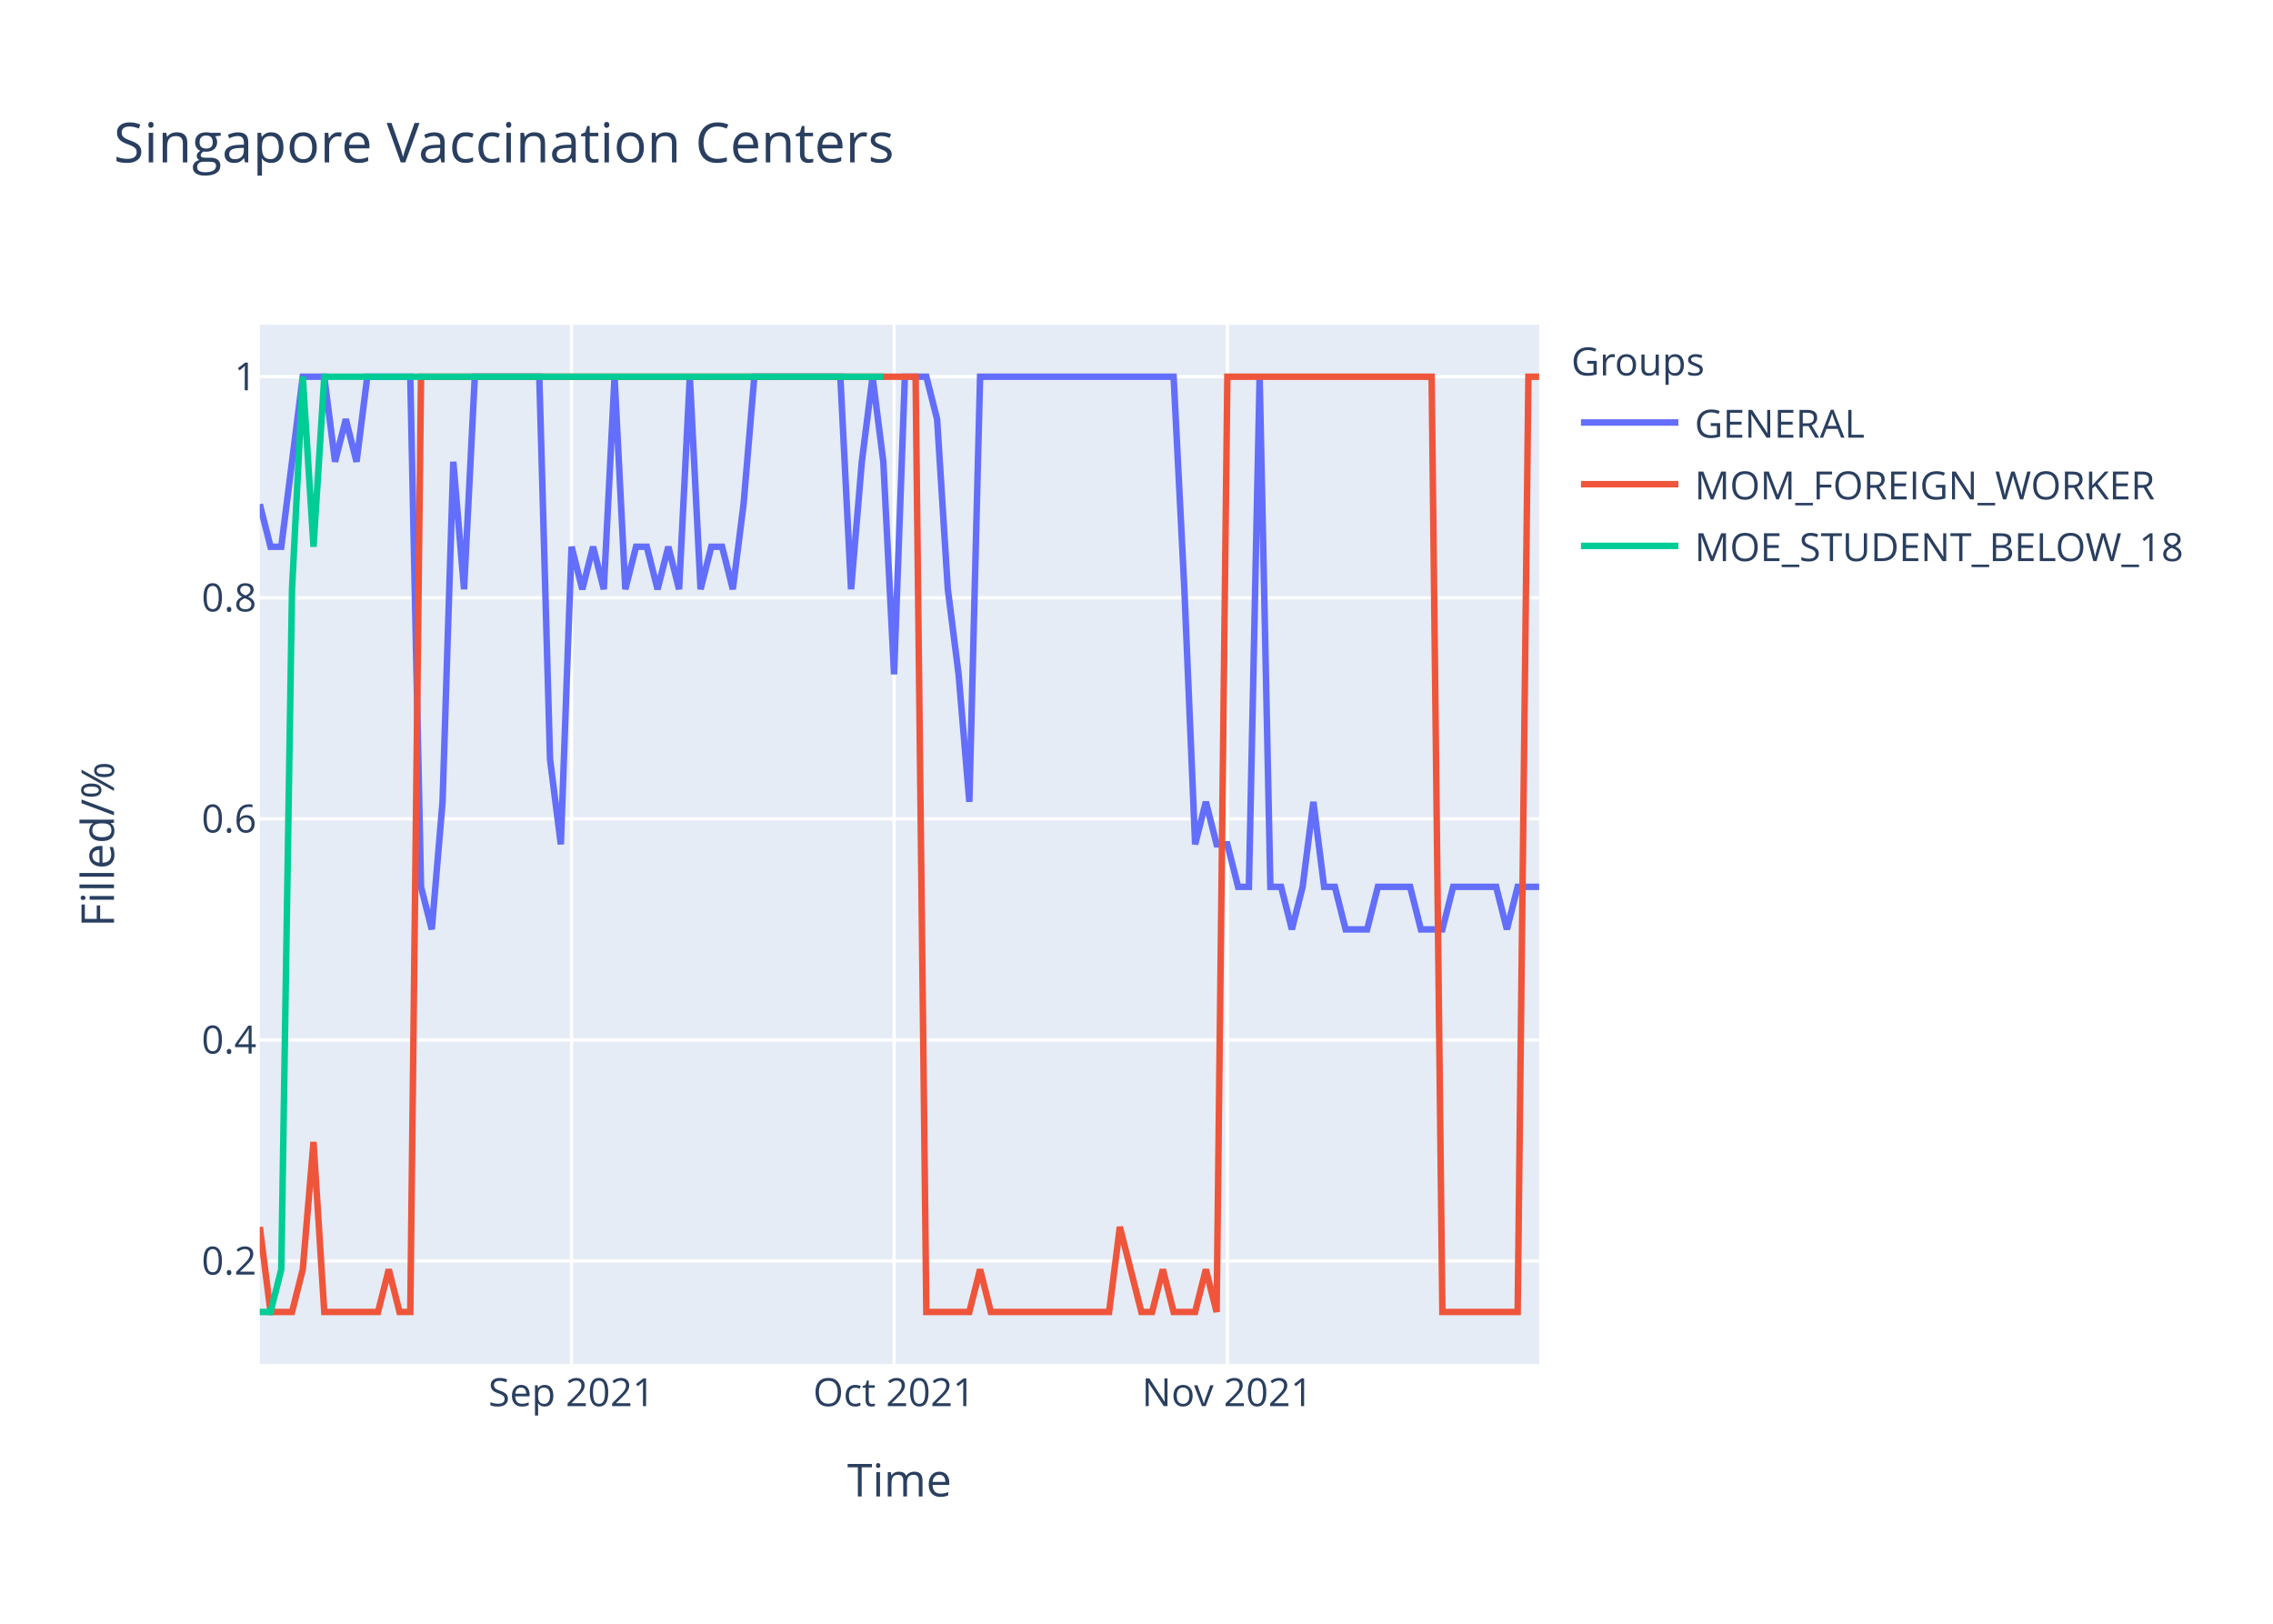
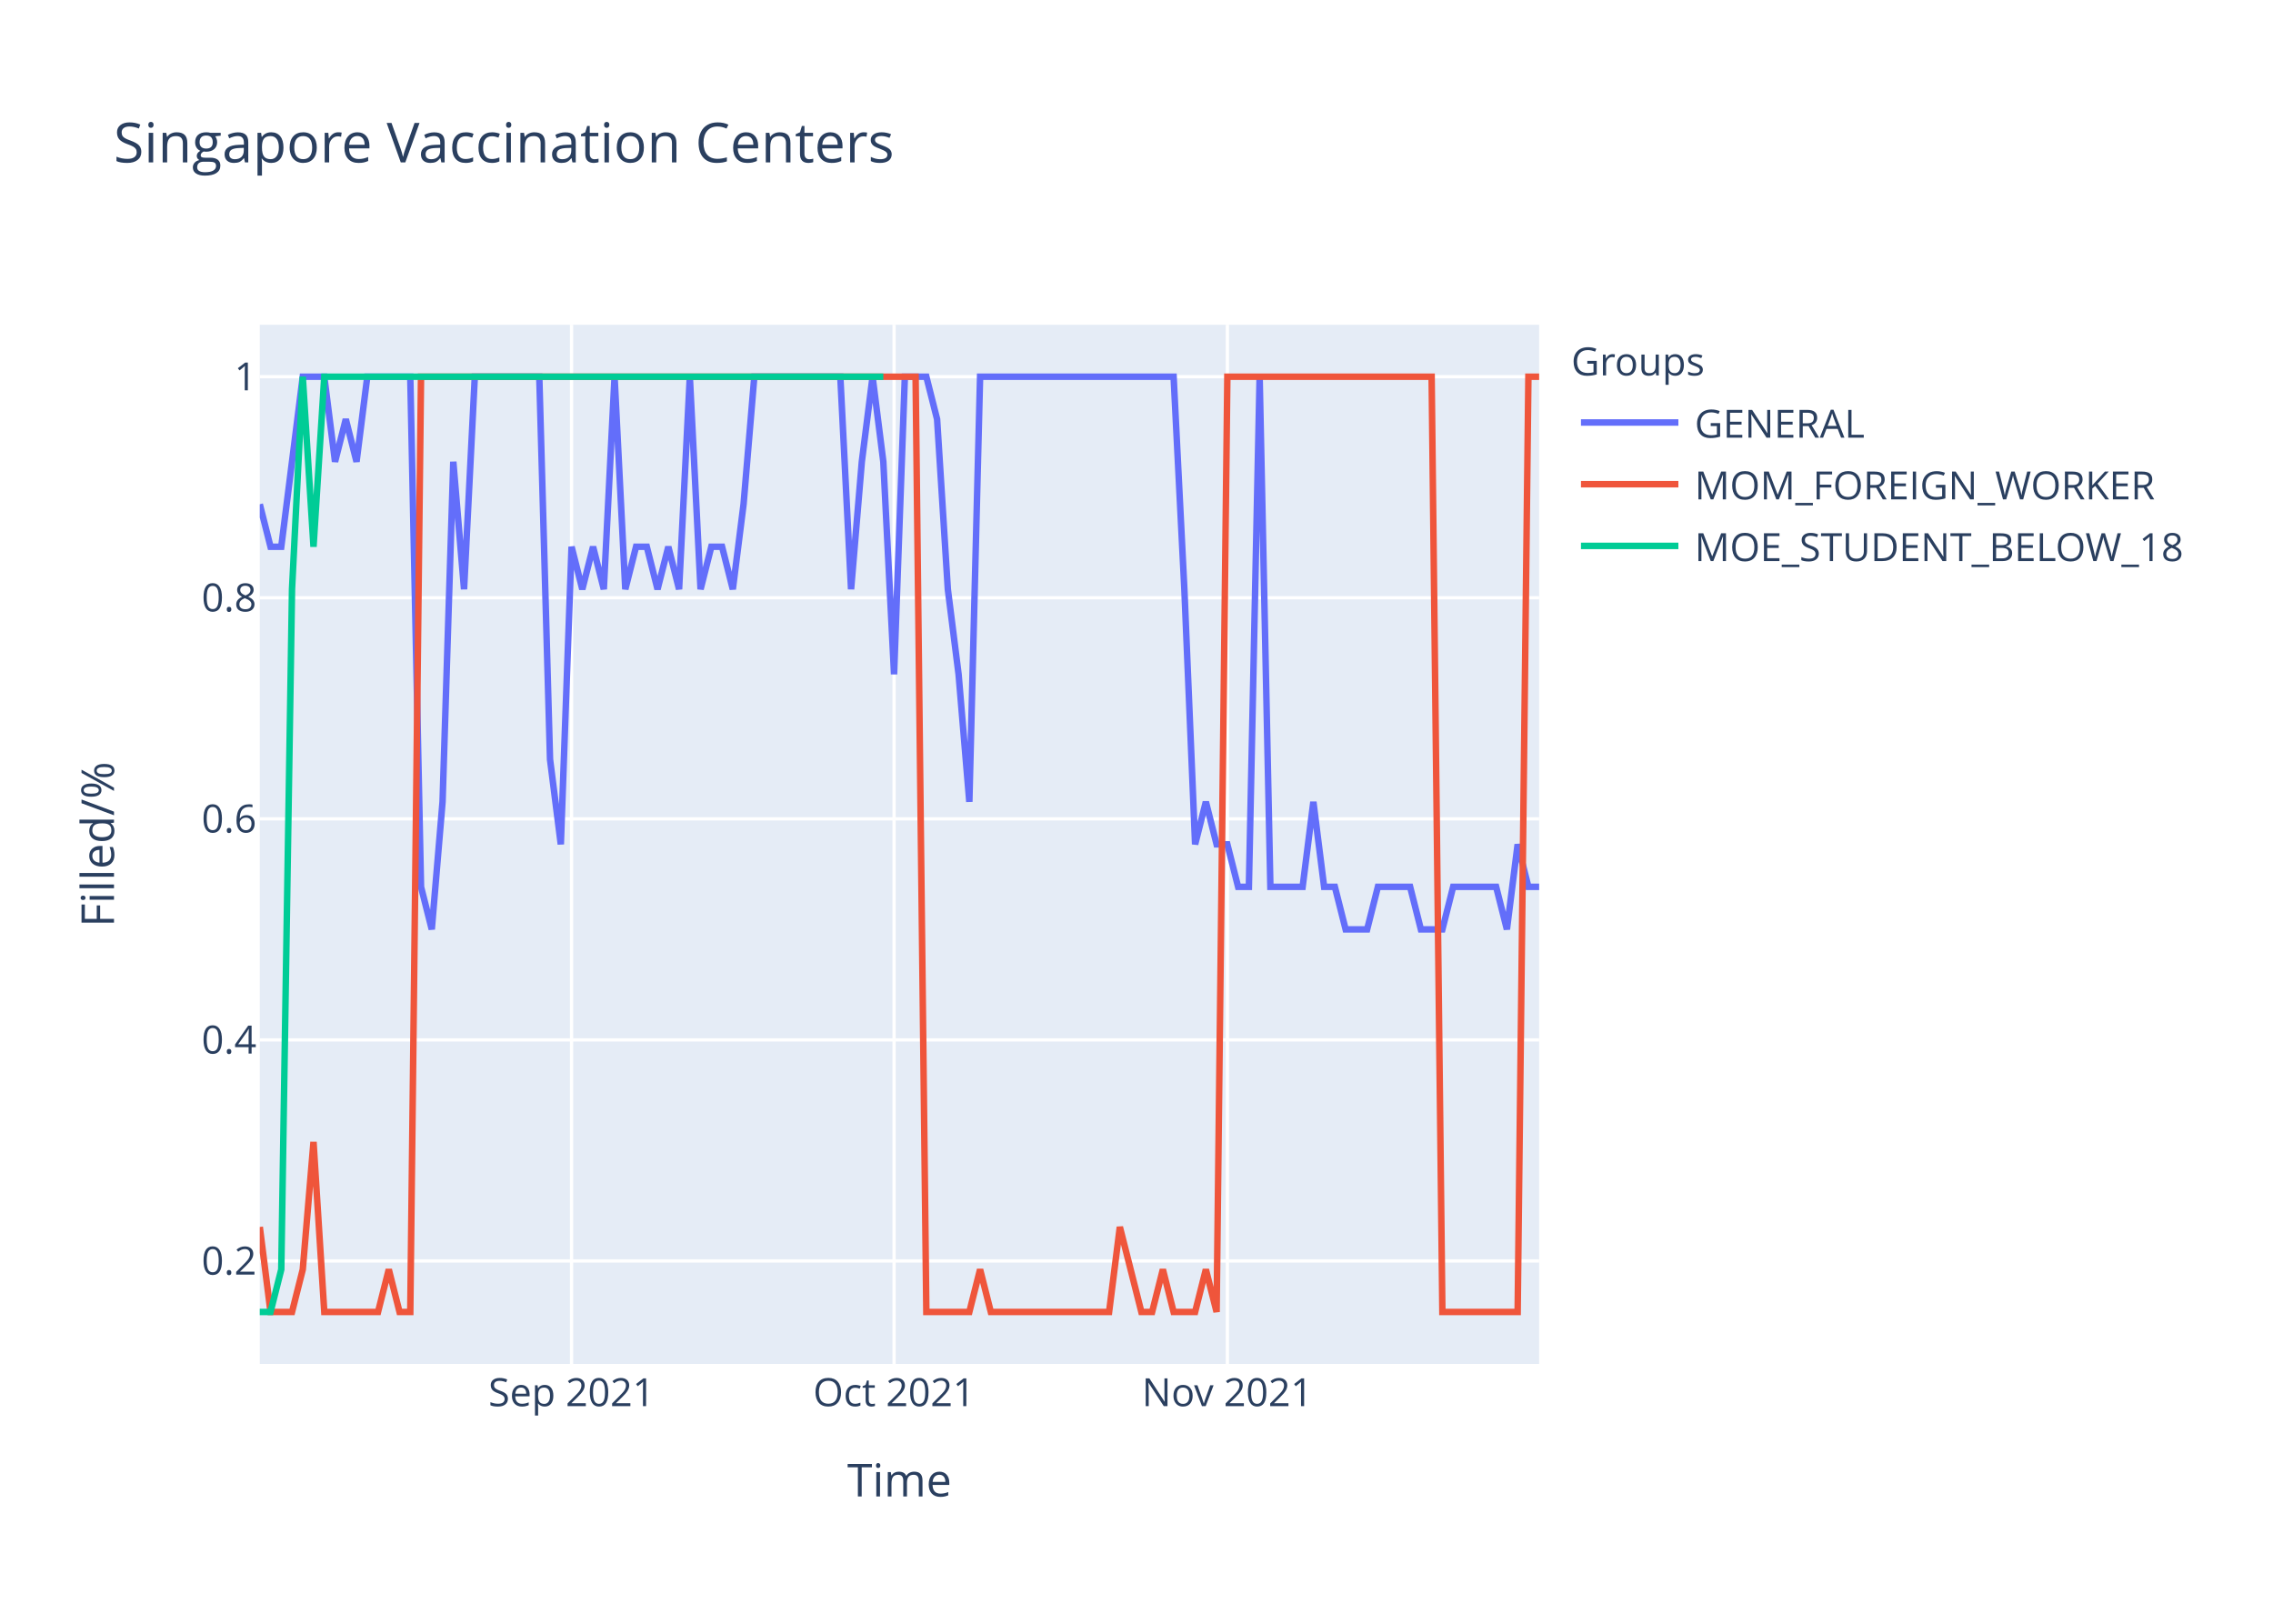
<svg xmlns="http://www.w3.org/2000/svg" class="main-svg" width="700" height="500" style="" viewBox="0 0 700 500">
  <rect x="0" y="0" width="700" height="500" style="fill: rgb(255, 255, 255); fill-opacity: 1;" />
-   <defs id="defs-e48281">
+   <defs id="defs-7be7dd">
    <g class="clips">
-       <clipPath id="clipe48281xyplot" class="plotclip">
+       <clipPath id="clip7be7ddxyplot" class="plotclip">
        <rect width="394" height="320" />
      </clipPath>
-       <clipPath class="axesclip" id="clipe48281x">
+       <clipPath class="axesclip" id="clip7be7ddx">
        <rect x="80" y="0" width="394" height="500" />
      </clipPath>
-       <clipPath class="axesclip" id="clipe48281y">
+       <clipPath class="axesclip" id="clip7be7ddy">
        <rect x="0" y="100" width="700" height="320" />
      </clipPath>
-       <clipPath class="axesclip" id="clipe48281xy">
+       <clipPath class="axesclip" id="clip7be7ddxy">
        <rect x="80" y="100" width="394" height="320" />
      </clipPath>
    </g>
    <g class="gradients" />
  </defs>
  <g class="bglayer">
    <rect class="bg" x="80" y="100" width="394" height="320" style="fill: rgb(229, 236, 246); fill-opacity: 1; stroke-width: 0;" />
  </g>
  <g class="layer-below">
    <g class="imagelayer" />
    <g class="shapelayer" />
  </g>
  <g class="cartesianlayer">
    <g class="subplot xy">
      <g class="layer-subplot">
        <g class="shapelayer" />
        <g class="imagelayer" />
      </g>
      <g class="gridlayer">
        <g class="x">
          <path class="xgrid crisp" transform="translate(176.02,0)" d="M0,100v320" style="stroke: rgb(255, 255, 255); stroke-opacity: 1; stroke-width: 1px;" />
          <path class="xgrid crisp" transform="translate(275.34,0)" d="M0,100v320" style="stroke: rgb(255, 255, 255); stroke-opacity: 1; stroke-width: 1px;" />
          <path class="xgrid crisp" transform="translate(377.98,0)" d="M0,100v320" style="stroke: rgb(255, 255, 255); stroke-opacity: 1; stroke-width: 1px;" />
        </g>
        <g class="y">
          <path class="ygrid crisp" transform="translate(0,388.29)" d="M80,0h394" style="stroke: rgb(255, 255, 255); stroke-opacity: 1; stroke-width: 1px;" />
          <path class="ygrid crisp" transform="translate(0,320.22)" d="M80,0h394" style="stroke: rgb(255, 255, 255); stroke-opacity: 1; stroke-width: 1px;" />
          <path class="ygrid crisp" transform="translate(0,252.15)" d="M80,0h394" style="stroke: rgb(255, 255, 255); stroke-opacity: 1; stroke-width: 1px;" />
          <path class="ygrid crisp" transform="translate(0,184.07)" d="M80,0h394" style="stroke: rgb(255, 255, 255); stroke-opacity: 1; stroke-width: 1px;" />
          <path class="ygrid crisp" transform="translate(0,116)" d="M80,0h394" style="stroke: rgb(255, 255, 255); stroke-opacity: 1; stroke-width: 1px;" />
        </g>
      </g>
      <g class="zerolinelayer" />
      <path class="xlines-below" />
      <path class="ylines-below" />
      <g class="overlines-below" />
      <g class="xaxislayer-below" />
      <g class="yaxislayer-below" />
      <g class="overaxes-below" />
-       <g class="plot" transform="translate(80,100)" clip-path="url('#clipe48281xyplot')">
+       <g class="plot" transform="translate(80,100)" clip-path="url('#clip7be7ddxyplot')">
        <g class="scatterlayer mlayer">
-           <g class="trace scatter trace7511bd" style="stroke-miterlimit: 2; opacity: 1;">
+           <g class="trace scatter trace9d4262" style="stroke-miterlimit: 2; opacity: 1;">
            <g class="fills" />
            <g class="errorbars" />
            <g class="lines">
-               <path class="js-line" d="M0,55.27L3.31,68.36L6.62,68.36L13.24,16L16.55,16L19.87,16L23.18,42.18L26.49,29.09L29.8,42.18L33.11,16L36.42,16L46.35,16L49.66,173.09L52.97,186.18L56.29,146.91L59.6,42.18L62.91,81.45L66.22,16L69.53,16L86.08,16L89.39,133.82L92.71,160L96.02,68.36L99.33,81.45L102.64,68.36L105.95,81.45L109.26,16L112.57,81.45L115.88,68.36L119.19,68.36L122.5,81.45L125.82,68.36L129.13,81.45L132.44,16L135.75,81.45L139.06,68.36L142.37,68.36L145.68,81.45L148.99,55.27L152.3,16L155.61,16L178.79,16L182.1,81.45L185.41,42.18L188.72,16L192.03,42.18L195.34,107.64L198.66,16L201.97,16L205.28,16L208.59,29.09L211.9,81.45L215.21,107.64L218.52,146.91L221.83,16L281.43,16L284.74,81.45L288.05,160L291.36,146.91L294.67,160L297.98,160L301.29,173.09L304.61,173.09L307.92,16L311.23,173.09L314.54,173.09L317.85,186.18L321.16,173.09L324.47,146.91L327.78,173.09L331.09,173.09L334.4,186.18L337.71,186.18L341.03,186.18L344.34,173.09L354.27,173.09L357.58,186.18L364.2,186.18L367.51,173.09L380.76,173.09L384.07,186.18L387.38,173.09L390.69,173.09L394,173.09" style="vector-effect: non-scaling-stroke; fill: none; stroke: rgb(99, 110, 250); stroke-opacity: 1; stroke-width: 2px; opacity: 1;" />
+               <path class="js-line" d="M0,55.27L3.31,68.36L6.62,68.36L13.24,16L16.55,16L19.87,16L23.18,42.18L26.49,29.09L29.8,42.18L33.11,16L36.42,16L46.35,16L49.66,173.09L52.97,186.18L56.29,146.91L59.6,42.18L62.91,81.45L66.22,16L69.53,16L86.08,16L89.39,133.82L92.71,160L96.02,68.36L99.33,81.45L102.64,68.36L105.95,81.45L109.26,16L112.57,81.45L115.88,68.36L119.19,68.36L122.5,81.45L125.82,68.36L129.13,81.45L132.44,16L135.75,81.45L139.06,68.36L142.37,68.36L145.68,81.45L148.99,55.27L152.3,16L155.61,16L178.79,16L182.1,81.45L185.41,42.18L188.72,16L192.03,42.18L195.34,107.64L198.66,16L201.97,16L205.28,16L208.59,29.09L211.9,81.45L215.21,107.64L218.52,146.91L221.83,16L281.43,16L284.74,81.45L288.05,160L291.36,146.91L294.67,160L297.98,160L301.29,173.09L304.61,173.09L307.92,16L311.23,173.09L321.16,173.09L324.47,146.91L327.78,173.09L331.09,173.09L334.4,186.18L337.71,186.18L341.03,186.18L344.34,173.09L354.27,173.09L357.58,186.18L364.2,186.18L367.51,173.09L380.76,173.09L384.07,186.18L387.38,160L390.69,173.09L394,173.09" style="vector-effect: non-scaling-stroke; fill: none; stroke: rgb(99, 110, 250); stroke-opacity: 1; stroke-width: 2px; opacity: 1;" />
            </g>
            <g class="points" />
            <g class="text" />
          </g>
-           <g class="trace scatter tracea1ee42" style="stroke-miterlimit: 2; opacity: 1;">
+           <g class="trace scatter tracea5e488" style="stroke-miterlimit: 2; opacity: 1;">
            <g class="fills" />
            <g class="errorbars" />
            <g class="lines">
              <path class="js-line" d="M0,277.82L3.31,304L6.62,304L9.93,304L13.24,290.91L16.55,251.64L19.87,304L36.42,304L39.73,290.91L43.04,304L46.35,304L49.66,16L52.97,16L201.97,16L205.28,304L218.52,304L221.83,290.91L225.14,304L228.45,304L261.56,304L264.87,277.82L271.5,304L274.81,304L278.12,290.91L281.43,304L288.05,304L291.36,290.91L294.67,304L297.98,16L360.89,16L364.2,304L387.38,304L390.69,16L394,16" style="vector-effect: non-scaling-stroke; fill: none; stroke: rgb(239, 85, 59); stroke-opacity: 1; stroke-width: 2px; opacity: 1;" />
            </g>
            <g class="points" />
            <g class="text" />
          </g>
-           <g class="trace scatter trace3b5f2e" style="stroke-miterlimit: 2; opacity: 1;">
+           <g class="trace scatter trace77d8fb" style="stroke-miterlimit: 2; opacity: 1;">
            <g class="fills" />
            <g class="errorbars" />
            <g class="lines">
              <path class="js-line" d="M0,304L3.31,304L6.62,290.91L9.93,81.45L13.24,16L16.55,68.36L19.87,16L192.03,16" style="vector-effect: non-scaling-stroke; fill: none; stroke: rgb(0, 204, 150); stroke-opacity: 1; stroke-width: 2px; opacity: 1;" />
            </g>
            <g class="points" />
            <g class="text" />
          </g>
        </g>
      </g>
      <g class="overplot" />
      <path class="xlines-above crisp" d="M0,0" style="fill: none;" />
      <path class="ylines-above crisp" d="M0,0" style="fill: none;" />
      <g class="overlines-above" />
      <g class="xaxislayer-above">
        <g class="xtick">
          <text text-anchor="middle" x="0" y="433" transform="translate(176.02,0)" style="font-family: 'Open Sans', verdana, arial, sans-serif; font-size: 12px; fill: rgb(42, 63, 95); fill-opacity: 1; white-space: pre;">Sep 2021</text>
        </g>
        <g class="xtick">
          <text text-anchor="middle" x="0" y="433" transform="translate(275.34,0)" style="font-family: 'Open Sans', verdana, arial, sans-serif; font-size: 12px; fill: rgb(42, 63, 95); fill-opacity: 1; white-space: pre;">Oct 2021</text>
        </g>
        <g class="xtick">
          <text text-anchor="middle" x="0" y="433" transform="translate(377.98,0)" style="font-family: 'Open Sans', verdana, arial, sans-serif; font-size: 12px; fill: rgb(42, 63, 95); fill-opacity: 1; white-space: pre;">Nov 2021</text>
        </g>
      </g>
      <g class="yaxislayer-above">
        <g class="ytick">
          <text text-anchor="end" x="79" y="4.2" transform="translate(0,388.29)" style="font-family: 'Open Sans', verdana, arial, sans-serif; font-size: 12px; fill: rgb(42, 63, 95); fill-opacity: 1; white-space: pre;">0.2</text>
        </g>
        <g class="ytick">
          <text text-anchor="end" x="79" y="4.2" transform="translate(0,320.22)" style="font-family: 'Open Sans', verdana, arial, sans-serif; font-size: 12px; fill: rgb(42, 63, 95); fill-opacity: 1; white-space: pre;">0.4</text>
        </g>
        <g class="ytick">
          <text text-anchor="end" x="79" y="4.2" transform="translate(0,252.15)" style="font-family: 'Open Sans', verdana, arial, sans-serif; font-size: 12px; fill: rgb(42, 63, 95); fill-opacity: 1; white-space: pre;">0.6</text>
        </g>
        <g class="ytick">
          <text text-anchor="end" x="79" y="4.2" transform="translate(0,184.07)" style="font-family: 'Open Sans', verdana, arial, sans-serif; font-size: 12px; fill: rgb(42, 63, 95); fill-opacity: 1; white-space: pre;">0.8</text>
        </g>
        <g class="ytick">
          <text text-anchor="end" x="79" y="4.2" transform="translate(0,116)" style="font-family: 'Open Sans', verdana, arial, sans-serif; font-size: 12px; fill: rgb(42, 63, 95); fill-opacity: 1; white-space: pre;">1</text>
        </g>
      </g>
      <g class="overaxes-above" />
    </g>
  </g>
  <g class="polarlayer" />
  <g class="ternarylayer" />
  <g class="geolayer" />
  <g class="funnelarealayer" />
  <g class="pielayer" />
  <g class="treemaplayer" />
  <g class="sunburstlayer" />
  <g class="glimages" />
-   <defs id="topdefs-e48281">
+   <defs id="topdefs-7be7dd">
    <g class="clips" />
-     <clipPath id="legende48281">
+     <clipPath id="legend7be7dd">
      <rect width="206" height="83" x="0" y="0" />
    </clipPath>
  </defs>
  <g class="layer-above">
    <g class="imagelayer" />
    <g class="shapelayer" />
  </g>
  <g class="infolayer">
    <g class="legend" pointer-events="all" transform="translate(481.88,100)">
      <rect class="bg" shape-rendering="crispEdges" width="206" height="83" x="0" y="0" style="stroke: rgb(68, 68, 68); stroke-opacity: 1; fill: rgb(255, 255, 255); fill-opacity: 1; stroke-width: 0px;" />
-       <g class="scrollbox" transform="" clip-path="url('#legende48281')">
+       <g class="scrollbox" transform="" clip-path="url('#legend7be7dd')">
        <text class="legendtitletext" text-anchor="start" x="2" y="15.6" style="font-family: 'Open Sans', verdana, arial, sans-serif; font-size: 12px; fill: rgb(42, 63, 95); fill-opacity: 1; white-space: pre;">Groups</text>
        <g class="groups" transform="">
          <g class="traces" transform="translate(0,30.1)" style="opacity: 1;">
            <text class="legendtext" text-anchor="start" x="40" y="4.68" style="font-family: 'Open Sans', verdana, arial, sans-serif; font-size: 12px; fill: rgb(42, 63, 95); fill-opacity: 1; white-space: pre;">GENERAL</text>
            <g class="layers" style="opacity: 1;">
              <g class="legendfill" />
              <g class="legendlines">
                <path class="js-line" d="M5,0h30" style="fill: none; stroke: rgb(99, 110, 250); stroke-opacity: 1; stroke-width: 2px;" />
              </g>
              <g class="legendsymbols">
                <g class="legendpoints" />
              </g>
            </g>
            <rect class="legendtoggle" x="0" y="-9.5" width="200.906" height="19" style="fill: rgb(0, 0, 0); fill-opacity: 0;" />
          </g>
        </g>
        <g class="groups" transform="">
          <g class="traces" transform="translate(0,49.1)" style="opacity: 1;">
            <text class="legendtext" text-anchor="start" x="40" y="4.68" style="font-family: 'Open Sans', verdana, arial, sans-serif; font-size: 12px; fill: rgb(42, 63, 95); fill-opacity: 1; white-space: pre;">MOM_FOREIGN_WORKER</text>
            <g class="layers" style="opacity: 1;">
              <g class="legendfill" />
              <g class="legendlines">
                <path class="js-line" d="M5,0h30" style="fill: none; stroke: rgb(239, 85, 59); stroke-opacity: 1; stroke-width: 2px;" />
              </g>
              <g class="legendsymbols">
                <g class="legendpoints" />
              </g>
            </g>
            <rect class="legendtoggle" x="0" y="-9.5" width="200.906" height="19" style="fill: rgb(0, 0, 0); fill-opacity: 0;" />
          </g>
        </g>
        <g class="groups" transform="">
          <g class="traces" transform="translate(0,68.1)" style="opacity: 1;">
            <text class="legendtext" text-anchor="start" x="40" y="4.68" style="font-family: 'Open Sans', verdana, arial, sans-serif; font-size: 12px; fill: rgb(42, 63, 95); fill-opacity: 1; white-space: pre;">MOE_STUDENT_BELOW_18</text>
            <g class="layers" style="opacity: 1;">
              <g class="legendfill" />
              <g class="legendlines">
                <path class="js-line" d="M5,0h30" style="fill: none; stroke: rgb(0, 204, 150); stroke-opacity: 1; stroke-width: 2px;" />
              </g>
              <g class="legendsymbols">
                <g class="legendpoints" />
              </g>
            </g>
            <rect class="legendtoggle" x="0" y="-9.5" width="200.906" height="19" style="fill: rgb(0, 0, 0); fill-opacity: 0;" />
          </g>
        </g>
      </g>
      <rect class="scrollbar" rx="20" ry="3" width="0" height="0" x="0" y="0" style="fill: rgb(128, 139, 164); fill-opacity: 1;" />
    </g>
    <g class="g-gtitle">
      <text class="gtitle" x="35" y="50" text-anchor="start" dy="0em" style="font-family: 'Open Sans', verdana, arial, sans-serif; font-size: 17px; fill: rgb(42, 63, 95); opacity: 1; font-weight: normal; white-space: pre;">Singapore Vaccination Centers</text>
    </g>
    <g class="g-xtitle">
      <text class="xtitle" x="277" y="460.8" text-anchor="middle" style="font-family: 'Open Sans', verdana, arial, sans-serif; font-size: 14px; fill: rgb(42, 63, 95); opacity: 1; font-weight: normal; white-space: pre;">Time</text>
    </g>
    <g class="g-ytitle">
      <text class="ytitle" transform="rotate(-90,35.10625,260)" x="35.106" y="260" text-anchor="middle" style="font-family: 'Open Sans', verdana, arial, sans-serif; font-size: 14px; fill: rgb(42, 63, 95); opacity: 1; font-weight: normal; white-space: pre;">Filled/%</text>
    </g>
  </g>
</svg>
